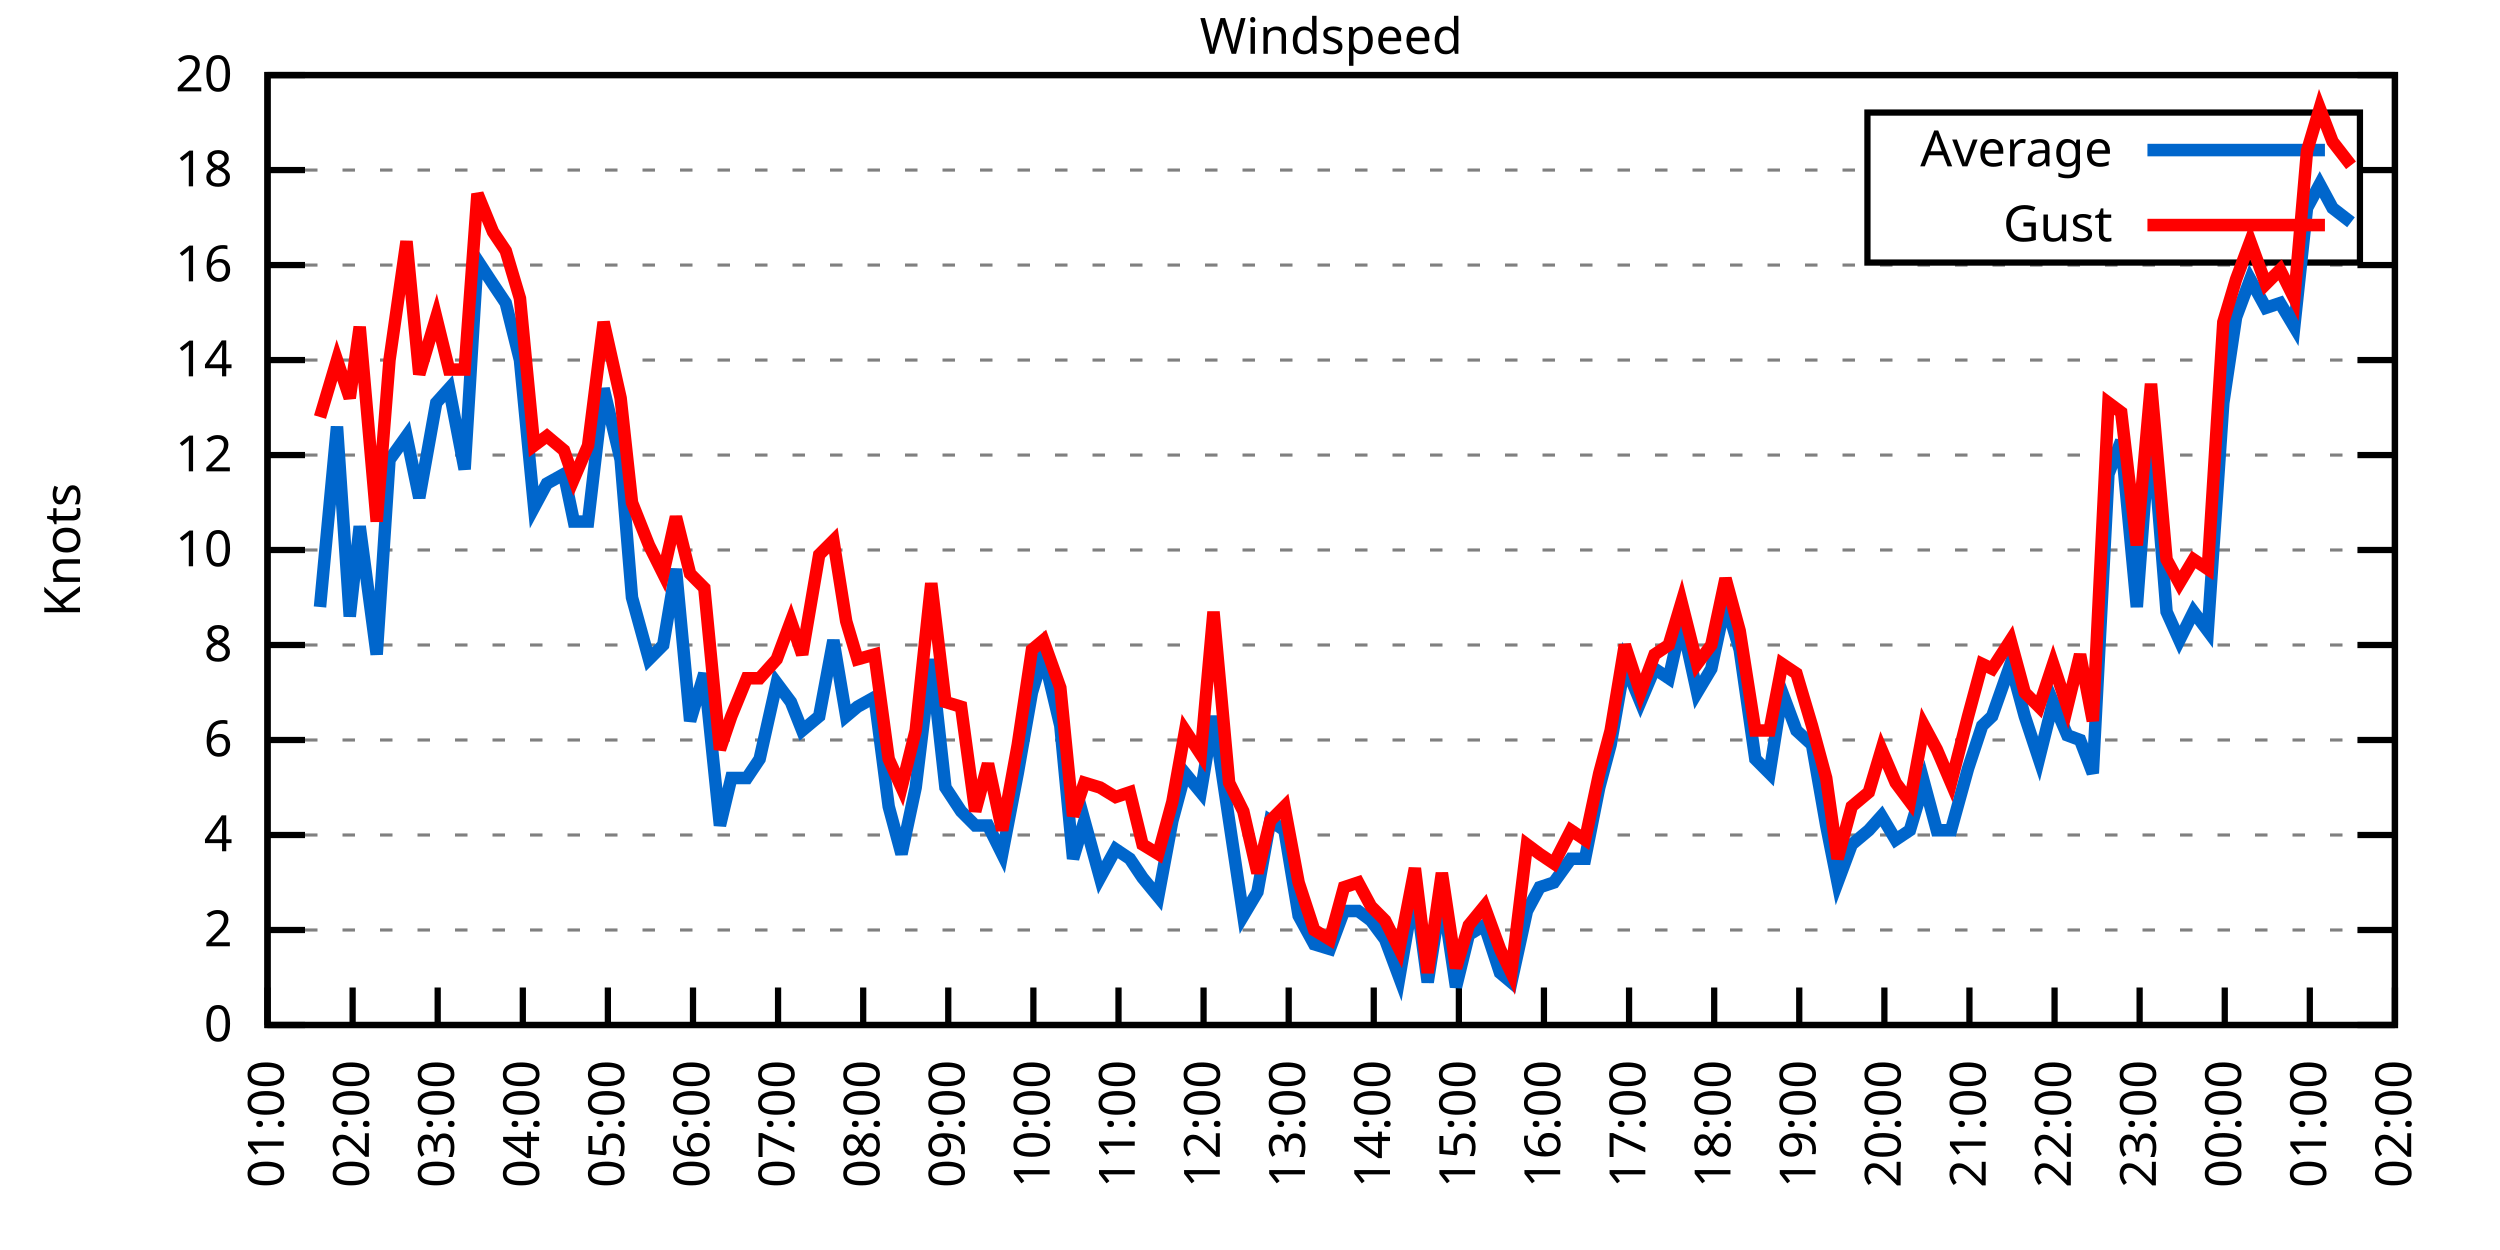
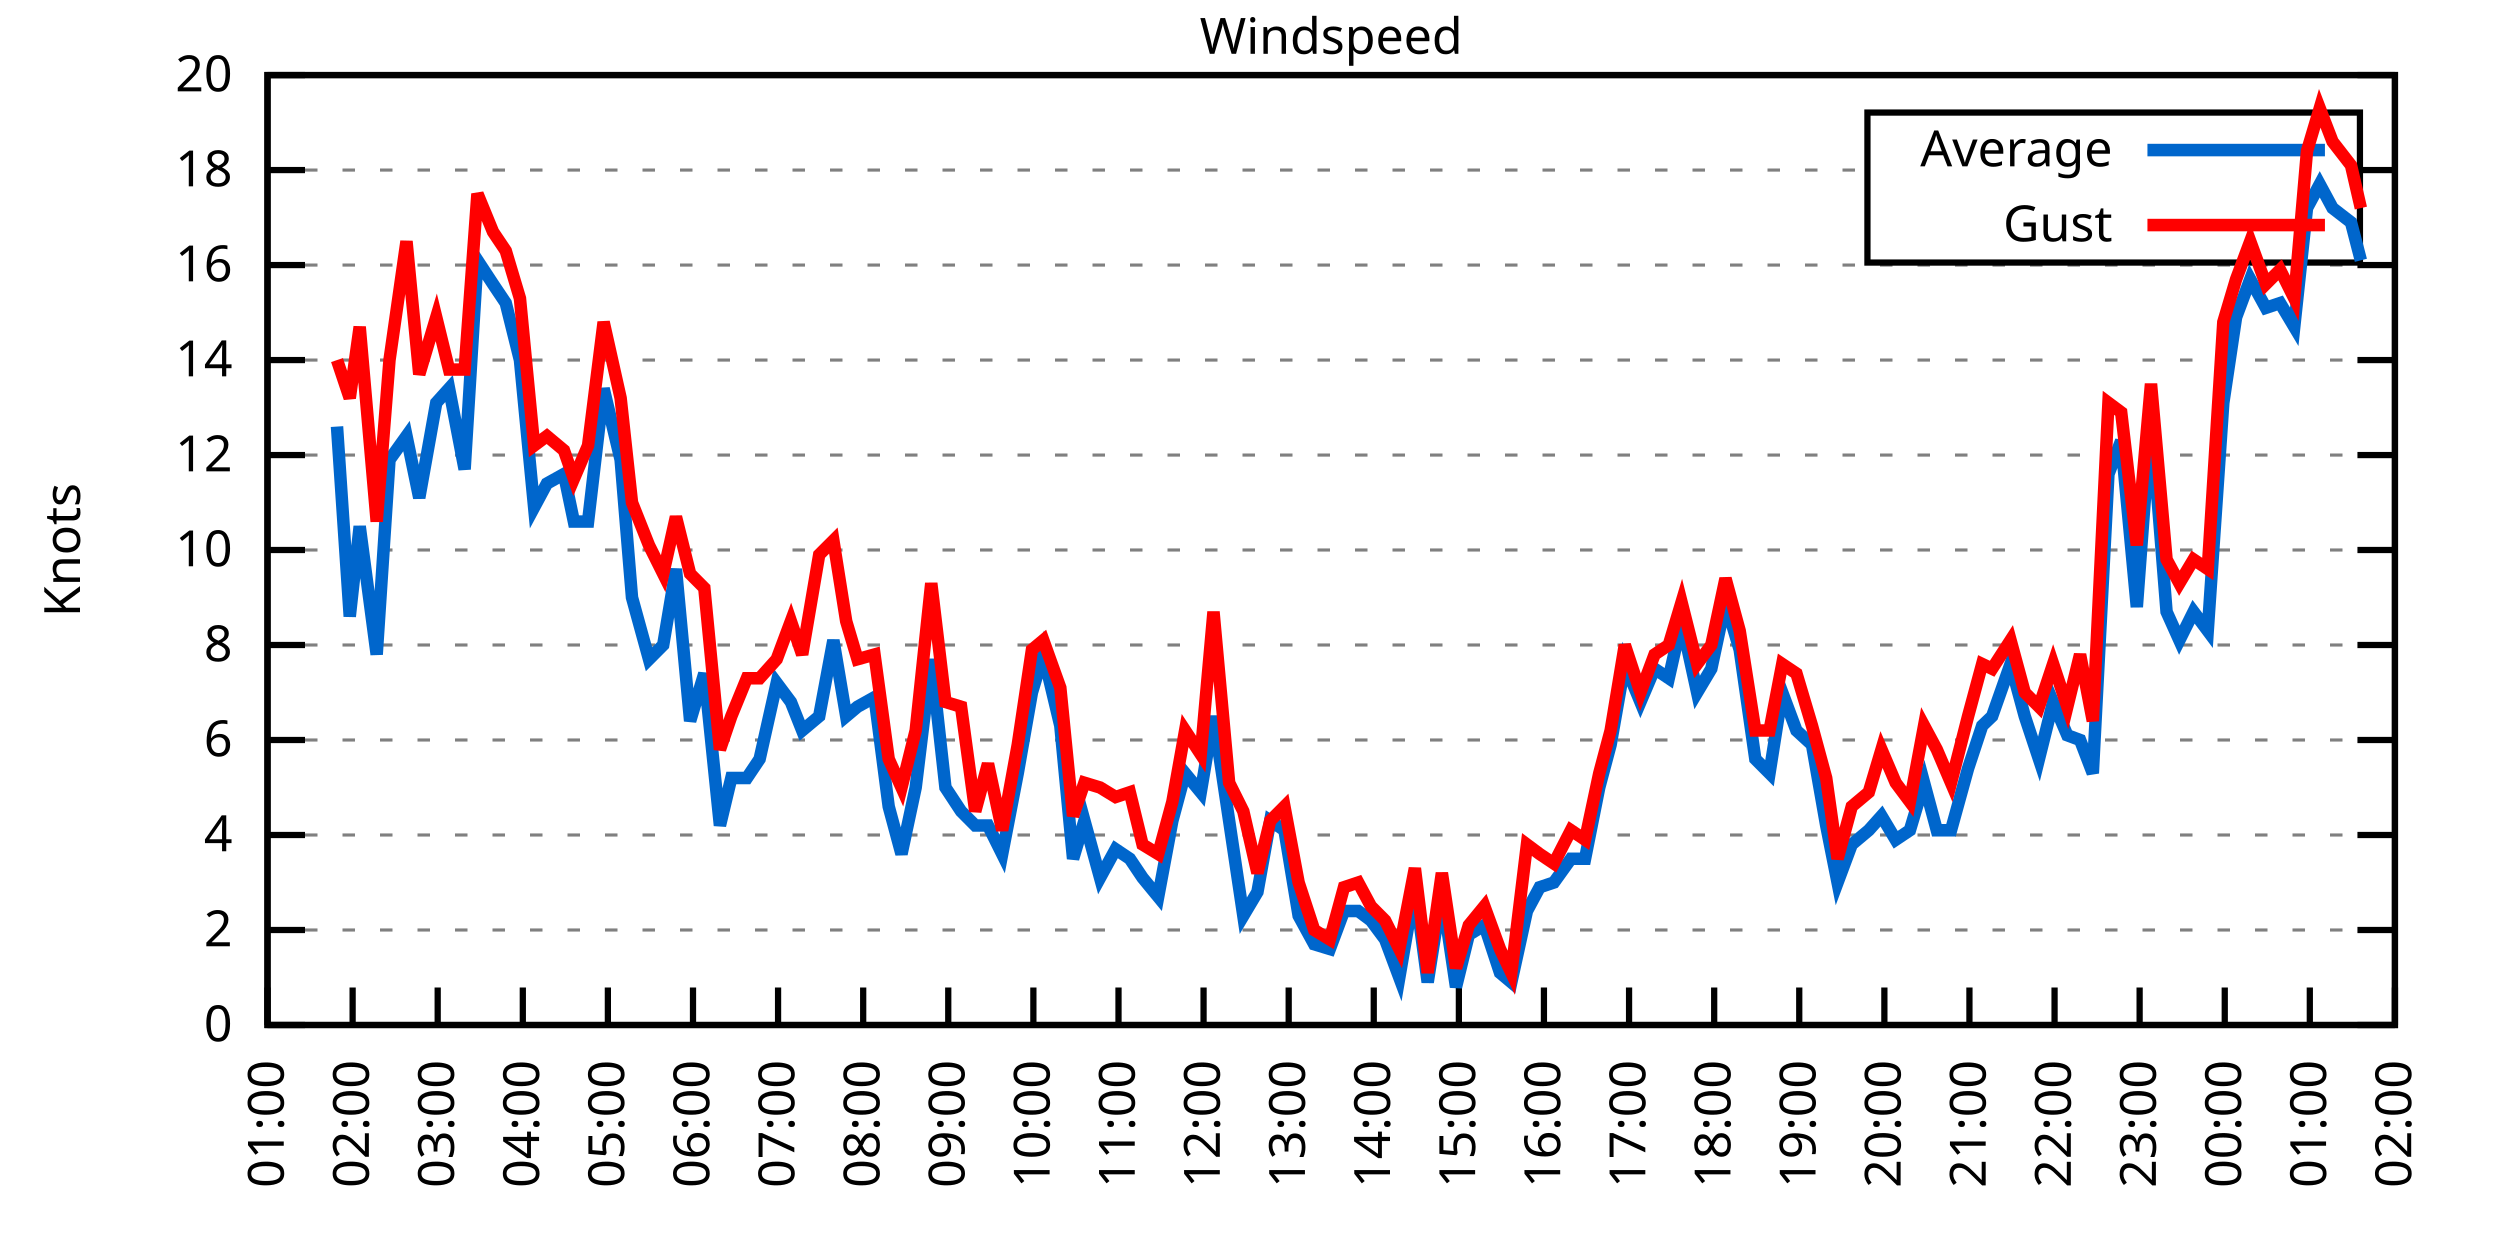
<svg xmlns="http://www.w3.org/2000/svg" xmlns:xlink="http://www.w3.org/1999/xlink" width="400" height="200" viewBox="0 0 400 200">
  <g id="gnuplot_canvas">
    <rect x="0" y="0" width="400" height="200" fill="none" />
    <defs>
      <circle id="gpDot" r="0.5" stroke-width="0.5" stroke="currentColor" />
      <path id="gpPt0" stroke-width="0.333" stroke="currentColor" d="M-1,0 h2 M0,-1 v2" />
      <path id="gpPt1" stroke-width="0.333" stroke="currentColor" d="M-1,-1 L1,1 M1,-1 L-1,1" />
      <path id="gpPt2" stroke-width="0.333" stroke="currentColor" d="M-1,0 L1,0 M0,-1 L0,1 M-1,-1 L1,1 M-1,1 L1,-1" />
      <rect id="gpPt3" stroke-width="0.333" stroke="currentColor" x="-1" y="-1" width="2" height="2" />
      <rect id="gpPt4" stroke-width="0.333" stroke="currentColor" fill="currentColor" x="-1" y="-1" width="2" height="2" />
      <circle id="gpPt5" stroke-width="0.333" stroke="currentColor" cx="0" cy="0" r="1" />
      <use xlink:href="#gpPt5" id="gpPt6" fill="currentColor" stroke="none" />
      <path id="gpPt7" stroke-width="0.333" stroke="currentColor" d="M0,-1.33 L-1.33,0.67 L1.33,0.67 z" />
      <use xlink:href="#gpPt7" id="gpPt8" fill="currentColor" stroke="none" />
      <use xlink:href="#gpPt7" id="gpPt9" stroke="currentColor" transform="rotate(180)" />
      <use xlink:href="#gpPt9" id="gpPt10" fill="currentColor" stroke="none" />
      <use xlink:href="#gpPt3" id="gpPt11" stroke="currentColor" transform="rotate(45)" />
      <use xlink:href="#gpPt11" id="gpPt12" fill="currentColor" stroke="none" />
      <path id="gpPt13" stroke-width="0.333" stroke="currentColor" d="M0,1.330 L1.265,0.411 L0.782,-1.067 L-0.782,-1.076 L-1.265,0.411 z" />
      <use xlink:href="#gpPt13" id="gpPt14" fill="currentColor" stroke="none" />
      <filter id="textbox" filterUnits="objectBoundingBox" x="0" y="0" height="1" width="1">
        <feFlood flood-color="white" flood-opacity="1" result="bgnd" />
        <feComposite in="SourceGraphic" in2="bgnd" operator="atop" />
      </filter>
      <filter id="greybox" filterUnits="objectBoundingBox" x="0" y="0" height="1" width="1">
        <feFlood flood-color="lightgrey" flood-opacity="1" result="grey" />
        <feComposite in="SourceGraphic" in2="grey" operator="atop" />
      </filter>
    </defs>
    <g fill="none" color="white" stroke="currentColor" stroke-width="1.00" stroke-linecap="butt" stroke-linejoin="miter">
</g>
    <g fill="none" color="black" stroke="currentColor" stroke-width="1.00" stroke-linecap="butt" stroke-linejoin="miter">
      <g stroke="none" shape-rendering="crispEdges">
        <polygon fill="rgb(255, 255, 255)" points="42.80,164.00 383.18,164.00 383.18,12.02 42.80,12.02 " />
      </g>
    </g>
    <g fill="none" color="black" stroke="currentColor" stroke-width="1.00" stroke-linecap="butt" stroke-linejoin="miter">
</g>
    <g fill="none" color="black" stroke="black" stroke-width="0.50" stroke-linecap="butt" stroke-linejoin="miter">
</g>
    <g fill="none" color="gray" stroke="currentColor" stroke-width="0.50" stroke-linecap="butt" stroke-linejoin="miter">
      <path stroke="gray" stroke-dasharray="2,4" class="gridline" d="M42.80,164.00 L383.19,164.00  " />
    </g>
    <g fill="none" color="gray" stroke="gray" stroke-width="1.00" stroke-linecap="butt" stroke-linejoin="miter">
</g>
    <g fill="none" color="black" stroke="currentColor" stroke-width="1.00" stroke-linecap="butt" stroke-linejoin="miter">
      <path stroke="black" d="M42.80,164.00 L48.80,164.00 M383.19,164.00 L377.19,164.00  " />
      <g transform="translate(37.20,166.60)" stroke="none" fill="black" font-family="Sans" font-size="8.00" text-anchor="end">
        <text>
          <tspan font-family="Sans"> 0</tspan>
        </text>
      </g>
    </g>
    <g fill="none" color="black" stroke="currentColor" stroke-width="1.00" stroke-linecap="butt" stroke-linejoin="miter">
</g>
    <g fill="none" color="black" stroke="black" stroke-width="0.50" stroke-linecap="butt" stroke-linejoin="miter">
</g>
    <g fill="none" color="gray" stroke="currentColor" stroke-width="0.50" stroke-linecap="butt" stroke-linejoin="miter">
      <path stroke="gray" stroke-dasharray="2,4" class="gridline" d="M42.80,148.80 L383.19,148.80  " />
    </g>
    <g fill="none" color="gray" stroke="gray" stroke-width="1.00" stroke-linecap="butt" stroke-linejoin="miter">
</g>
    <g fill="none" color="black" stroke="currentColor" stroke-width="1.00" stroke-linecap="butt" stroke-linejoin="miter">
      <path stroke="black" d="M42.80,148.80 L48.80,148.80 M383.19,148.80 L377.19,148.80  " />
      <g transform="translate(37.20,151.40)" stroke="none" fill="black" font-family="Sans" font-size="8.00" text-anchor="end">
        <text>
          <tspan font-family="Sans"> 2</tspan>
        </text>
      </g>
    </g>
    <g fill="none" color="black" stroke="currentColor" stroke-width="1.00" stroke-linecap="butt" stroke-linejoin="miter">
</g>
    <g fill="none" color="black" stroke="black" stroke-width="0.50" stroke-linecap="butt" stroke-linejoin="miter">
</g>
    <g fill="none" color="gray" stroke="currentColor" stroke-width="0.50" stroke-linecap="butt" stroke-linejoin="miter">
      <path stroke="gray" stroke-dasharray="2,4" class="gridline" d="M42.80,133.60 L383.19,133.60  " />
    </g>
    <g fill="none" color="gray" stroke="gray" stroke-width="1.00" stroke-linecap="butt" stroke-linejoin="miter">
</g>
    <g fill="none" color="black" stroke="currentColor" stroke-width="1.00" stroke-linecap="butt" stroke-linejoin="miter">
      <path stroke="black" d="M42.80,133.60 L48.80,133.60 M383.19,133.60 L377.19,133.60  " />
      <g transform="translate(37.20,136.20)" stroke="none" fill="black" font-family="Sans" font-size="8.00" text-anchor="end">
        <text>
          <tspan font-family="Sans"> 4</tspan>
        </text>
      </g>
    </g>
    <g fill="none" color="black" stroke="currentColor" stroke-width="1.00" stroke-linecap="butt" stroke-linejoin="miter">
</g>
    <g fill="none" color="black" stroke="black" stroke-width="0.50" stroke-linecap="butt" stroke-linejoin="miter">
</g>
    <g fill="none" color="gray" stroke="currentColor" stroke-width="0.50" stroke-linecap="butt" stroke-linejoin="miter">
      <path stroke="gray" stroke-dasharray="2,4" class="gridline" d="M42.80,118.40 L383.19,118.40  " />
    </g>
    <g fill="none" color="gray" stroke="gray" stroke-width="1.00" stroke-linecap="butt" stroke-linejoin="miter">
</g>
    <g fill="none" color="black" stroke="currentColor" stroke-width="1.00" stroke-linecap="butt" stroke-linejoin="miter">
      <path stroke="black" d="M42.80,118.40 L48.80,118.40 M383.19,118.40 L377.19,118.40  " />
      <g transform="translate(37.20,121.00)" stroke="none" fill="black" font-family="Sans" font-size="8.00" text-anchor="end">
        <text>
          <tspan font-family="Sans"> 6</tspan>
        </text>
      </g>
    </g>
    <g fill="none" color="black" stroke="currentColor" stroke-width="1.00" stroke-linecap="butt" stroke-linejoin="miter">
</g>
    <g fill="none" color="black" stroke="black" stroke-width="0.50" stroke-linecap="butt" stroke-linejoin="miter">
</g>
    <g fill="none" color="gray" stroke="currentColor" stroke-width="0.50" stroke-linecap="butt" stroke-linejoin="miter">
      <path stroke="gray" stroke-dasharray="2,4" class="gridline" d="M42.80,103.20 L383.19,103.20  " />
    </g>
    <g fill="none" color="gray" stroke="gray" stroke-width="1.00" stroke-linecap="butt" stroke-linejoin="miter">
</g>
    <g fill="none" color="black" stroke="currentColor" stroke-width="1.00" stroke-linecap="butt" stroke-linejoin="miter">
      <path stroke="black" d="M42.80,103.20 L48.80,103.20 M383.19,103.20 L377.19,103.20  " />
      <g transform="translate(37.20,105.80)" stroke="none" fill="black" font-family="Sans" font-size="8.00" text-anchor="end">
        <text>
          <tspan font-family="Sans"> 8</tspan>
        </text>
      </g>
    </g>
    <g fill="none" color="black" stroke="currentColor" stroke-width="1.00" stroke-linecap="butt" stroke-linejoin="miter">
</g>
    <g fill="none" color="black" stroke="black" stroke-width="0.50" stroke-linecap="butt" stroke-linejoin="miter">
</g>
    <g fill="none" color="gray" stroke="currentColor" stroke-width="0.50" stroke-linecap="butt" stroke-linejoin="miter">
      <path stroke="gray" stroke-dasharray="2,4" class="gridline" d="M42.80,88.00 L383.19,88.00  " />
    </g>
    <g fill="none" color="gray" stroke="gray" stroke-width="1.00" stroke-linecap="butt" stroke-linejoin="miter">
</g>
    <g fill="none" color="black" stroke="currentColor" stroke-width="1.00" stroke-linecap="butt" stroke-linejoin="miter">
      <path stroke="black" d="M42.80,88.00 L48.80,88.00 M383.19,88.00 L377.19,88.00  " />
      <g transform="translate(37.20,90.60)" stroke="none" fill="black" font-family="Sans" font-size="8.00" text-anchor="end">
        <text>
          <tspan font-family="Sans"> 10</tspan>
        </text>
      </g>
    </g>
    <g fill="none" color="black" stroke="currentColor" stroke-width="1.00" stroke-linecap="butt" stroke-linejoin="miter">
</g>
    <g fill="none" color="black" stroke="black" stroke-width="0.50" stroke-linecap="butt" stroke-linejoin="miter">
</g>
    <g fill="none" color="gray" stroke="currentColor" stroke-width="0.50" stroke-linecap="butt" stroke-linejoin="miter">
      <path stroke="gray" stroke-dasharray="2,4" class="gridline" d="M42.80,72.81 L383.19,72.81  " />
    </g>
    <g fill="none" color="gray" stroke="gray" stroke-width="1.00" stroke-linecap="butt" stroke-linejoin="miter">
</g>
    <g fill="none" color="black" stroke="currentColor" stroke-width="1.00" stroke-linecap="butt" stroke-linejoin="miter">
      <path stroke="black" d="M42.80,72.81 L48.80,72.81 M383.19,72.81 L377.19,72.81  " />
      <g transform="translate(37.20,75.41)" stroke="none" fill="black" font-family="Sans" font-size="8.00" text-anchor="end">
        <text>
          <tspan font-family="Sans"> 12</tspan>
        </text>
      </g>
    </g>
    <g fill="none" color="black" stroke="currentColor" stroke-width="1.00" stroke-linecap="butt" stroke-linejoin="miter">
</g>
    <g fill="none" color="black" stroke="black" stroke-width="0.50" stroke-linecap="butt" stroke-linejoin="miter">
</g>
    <g fill="none" color="gray" stroke="currentColor" stroke-width="0.50" stroke-linecap="butt" stroke-linejoin="miter">
      <path stroke="gray" stroke-dasharray="2,4" class="gridline" d="M42.80,57.61 L383.19,57.61  " />
    </g>
    <g fill="none" color="gray" stroke="gray" stroke-width="1.00" stroke-linecap="butt" stroke-linejoin="miter">
</g>
    <g fill="none" color="black" stroke="currentColor" stroke-width="1.00" stroke-linecap="butt" stroke-linejoin="miter">
      <path stroke="black" d="M42.80,57.61 L48.80,57.61 M383.19,57.61 L377.19,57.61  " />
      <g transform="translate(37.20,60.21)" stroke="none" fill="black" font-family="Sans" font-size="8.00" text-anchor="end">
        <text>
          <tspan font-family="Sans"> 14</tspan>
        </text>
      </g>
    </g>
    <g fill="none" color="black" stroke="currentColor" stroke-width="1.00" stroke-linecap="butt" stroke-linejoin="miter">
</g>
    <g fill="none" color="black" stroke="black" stroke-width="0.50" stroke-linecap="butt" stroke-linejoin="miter">
</g>
    <g fill="none" color="gray" stroke="currentColor" stroke-width="0.50" stroke-linecap="butt" stroke-linejoin="miter">
      <path stroke="gray" stroke-dasharray="2,4" class="gridline" d="M42.80,42.41 L383.19,42.41  " />
    </g>
    <g fill="none" color="gray" stroke="gray" stroke-width="1.00" stroke-linecap="butt" stroke-linejoin="miter">
</g>
    <g fill="none" color="black" stroke="currentColor" stroke-width="1.00" stroke-linecap="butt" stroke-linejoin="miter">
      <path stroke="black" d="M42.80,42.41 L48.80,42.41 M383.19,42.41 L377.19,42.41  " />
      <g transform="translate(37.20,45.01)" stroke="none" fill="black" font-family="Sans" font-size="8.00" text-anchor="end">
        <text>
          <tspan font-family="Sans"> 16</tspan>
        </text>
      </g>
    </g>
    <g fill="none" color="black" stroke="currentColor" stroke-width="1.00" stroke-linecap="butt" stroke-linejoin="miter">
</g>
    <g fill="none" color="black" stroke="black" stroke-width="0.50" stroke-linecap="butt" stroke-linejoin="miter">
</g>
    <g fill="none" color="gray" stroke="currentColor" stroke-width="0.50" stroke-linecap="butt" stroke-linejoin="miter">
      <path stroke="gray" stroke-dasharray="2,4" class="gridline" d="M42.80,27.21 L298.79,27.21 M377.59,27.21 L383.19,27.21  " />
    </g>
    <g fill="none" color="gray" stroke="gray" stroke-width="1.00" stroke-linecap="butt" stroke-linejoin="miter">
</g>
    <g fill="none" color="black" stroke="currentColor" stroke-width="1.00" stroke-linecap="butt" stroke-linejoin="miter">
      <path stroke="black" d="M42.80,27.21 L48.80,27.21 M383.19,27.21 L377.19,27.21  " />
      <g transform="translate(37.20,29.81)" stroke="none" fill="black" font-family="Sans" font-size="8.00" text-anchor="end">
        <text>
          <tspan font-family="Sans"> 18</tspan>
        </text>
      </g>
    </g>
    <g fill="none" color="black" stroke="currentColor" stroke-width="1.00" stroke-linecap="butt" stroke-linejoin="miter">
</g>
    <g fill="none" color="black" stroke="black" stroke-width="0.50" stroke-linecap="butt" stroke-linejoin="miter">
</g>
    <g fill="none" color="gray" stroke="currentColor" stroke-width="0.50" stroke-linecap="butt" stroke-linejoin="miter">
      <path stroke="gray" stroke-dasharray="2,4" class="gridline" d="M42.80,12.01 L383.19,12.01  " />
    </g>
    <g fill="none" color="gray" stroke="gray" stroke-width="1.00" stroke-linecap="butt" stroke-linejoin="miter">
</g>
    <g fill="none" color="black" stroke="currentColor" stroke-width="1.00" stroke-linecap="butt" stroke-linejoin="miter">
      <path stroke="black" d="M42.80,12.01 L48.80,12.01 M383.19,12.01 L377.19,12.01  " />
      <g transform="translate(37.20,14.61)" stroke="none" fill="black" font-family="Sans" font-size="8.00" text-anchor="end">
        <text>
          <tspan font-family="Sans"> 20</tspan>
        </text>
      </g>
    </g>
    <g fill="none" color="black" stroke="currentColor" stroke-width="1.00" stroke-linecap="butt" stroke-linejoin="miter">
      <path stroke="black" d="M42.80,164.00 L42.80,158.00  " />
      <g transform="translate(45.40,169.60) rotate(270.00)" stroke="none" fill="black" font-family="Sans" font-size="8.00" text-anchor="end">
        <text>
          <tspan font-family="Sans">01:00</tspan>
        </text>
      </g>
    </g>
    <g fill="none" color="black" stroke="currentColor" stroke-width="1.00" stroke-linecap="butt" stroke-linejoin="miter">
      <path stroke="black" d="M56.42,164.00 L56.42,158.00  " />
      <g transform="translate(59.02,169.60) rotate(270.00)" stroke="none" fill="black" font-family="Sans" font-size="8.00" text-anchor="end">
        <text>
          <tspan font-family="Sans">02:00</tspan>
        </text>
      </g>
    </g>
    <g fill="none" color="black" stroke="currentColor" stroke-width="1.00" stroke-linecap="butt" stroke-linejoin="miter">
      <path stroke="black" d="M70.03,164.00 L70.03,158.00  " />
      <g transform="translate(72.63,169.60) rotate(270.00)" stroke="none" fill="black" font-family="Sans" font-size="8.00" text-anchor="end">
        <text>
          <tspan font-family="Sans">03:00</tspan>
        </text>
      </g>
    </g>
    <g fill="none" color="black" stroke="currentColor" stroke-width="1.00" stroke-linecap="butt" stroke-linejoin="miter">
      <path stroke="black" d="M83.65,164.00 L83.65,158.00  " />
      <g transform="translate(86.25,169.60) rotate(270.00)" stroke="none" fill="black" font-family="Sans" font-size="8.00" text-anchor="end">
        <text>
          <tspan font-family="Sans">04:00</tspan>
        </text>
      </g>
    </g>
    <g fill="none" color="black" stroke="currentColor" stroke-width="1.00" stroke-linecap="butt" stroke-linejoin="miter">
      <path stroke="black" d="M97.26,164.00 L97.26,158.00  " />
      <g transform="translate(99.86,169.60) rotate(270.00)" stroke="none" fill="black" font-family="Sans" font-size="8.00" text-anchor="end">
        <text>
          <tspan font-family="Sans">05:00</tspan>
        </text>
      </g>
    </g>
    <g fill="none" color="black" stroke="currentColor" stroke-width="1.00" stroke-linecap="butt" stroke-linejoin="miter">
      <path stroke="black" d="M110.88,164.00 L110.88,158.00  " />
      <g transform="translate(113.48,169.60) rotate(270.00)" stroke="none" fill="black" font-family="Sans" font-size="8.00" text-anchor="end">
        <text>
          <tspan font-family="Sans">06:00</tspan>
        </text>
      </g>
    </g>
    <g fill="none" color="black" stroke="currentColor" stroke-width="1.00" stroke-linecap="butt" stroke-linejoin="miter">
      <path stroke="black" d="M124.49,164.00 L124.49,158.00  " />
      <g transform="translate(127.09,169.60) rotate(270.00)" stroke="none" fill="black" font-family="Sans" font-size="8.00" text-anchor="end">
        <text>
          <tspan font-family="Sans">07:00</tspan>
        </text>
      </g>
    </g>
    <g fill="none" color="black" stroke="currentColor" stroke-width="1.00" stroke-linecap="butt" stroke-linejoin="miter">
      <path stroke="black" d="M138.11,164.00 L138.11,158.00  " />
      <g transform="translate(140.71,169.60) rotate(270.00)" stroke="none" fill="black" font-family="Sans" font-size="8.00" text-anchor="end">
        <text>
          <tspan font-family="Sans">08:00</tspan>
        </text>
      </g>
    </g>
    <g fill="none" color="black" stroke="currentColor" stroke-width="1.00" stroke-linecap="butt" stroke-linejoin="miter">
      <path stroke="black" d="M151.72,164.00 L151.72,158.00  " />
      <g transform="translate(154.32,169.60) rotate(270.00)" stroke="none" fill="black" font-family="Sans" font-size="8.00" text-anchor="end">
        <text>
          <tspan font-family="Sans">09:00</tspan>
        </text>
      </g>
    </g>
    <g fill="none" color="black" stroke="currentColor" stroke-width="1.00" stroke-linecap="butt" stroke-linejoin="miter">
      <path stroke="black" d="M165.34,164.00 L165.34,158.00  " />
      <g transform="translate(167.94,169.60) rotate(270.00)" stroke="none" fill="black" font-family="Sans" font-size="8.00" text-anchor="end">
        <text>
          <tspan font-family="Sans">10:00</tspan>
        </text>
      </g>
    </g>
    <g fill="none" color="black" stroke="currentColor" stroke-width="1.00" stroke-linecap="butt" stroke-linejoin="miter">
      <path stroke="black" d="M178.96,164.00 L178.96,158.00  " />
      <g transform="translate(181.56,169.60) rotate(270.00)" stroke="none" fill="black" font-family="Sans" font-size="8.00" text-anchor="end">
        <text>
          <tspan font-family="Sans">11:00</tspan>
        </text>
      </g>
    </g>
    <g fill="none" color="black" stroke="currentColor" stroke-width="1.00" stroke-linecap="butt" stroke-linejoin="miter">
      <path stroke="black" d="M192.57,164.00 L192.57,158.00  " />
      <g transform="translate(195.17,169.60) rotate(270.00)" stroke="none" fill="black" font-family="Sans" font-size="8.00" text-anchor="end">
        <text>
          <tspan font-family="Sans">12:00</tspan>
        </text>
      </g>
    </g>
    <g fill="none" color="black" stroke="currentColor" stroke-width="1.00" stroke-linecap="butt" stroke-linejoin="miter">
      <path stroke="black" d="M206.19,164.00 L206.19,158.00  " />
      <g transform="translate(208.79,169.60) rotate(270.00)" stroke="none" fill="black" font-family="Sans" font-size="8.00" text-anchor="end">
        <text>
          <tspan font-family="Sans">13:00</tspan>
        </text>
      </g>
    </g>
    <g fill="none" color="black" stroke="currentColor" stroke-width="1.00" stroke-linecap="butt" stroke-linejoin="miter">
      <path stroke="black" d="M219.80,164.00 L219.80,158.00  " />
      <g transform="translate(222.40,169.60) rotate(270.00)" stroke="none" fill="black" font-family="Sans" font-size="8.00" text-anchor="end">
        <text>
          <tspan font-family="Sans">14:00</tspan>
        </text>
      </g>
    </g>
    <g fill="none" color="black" stroke="currentColor" stroke-width="1.00" stroke-linecap="butt" stroke-linejoin="miter">
      <path stroke="black" d="M233.42,164.00 L233.42,158.00  " />
      <g transform="translate(236.02,169.60) rotate(270.00)" stroke="none" fill="black" font-family="Sans" font-size="8.00" text-anchor="end">
        <text>
          <tspan font-family="Sans">15:00</tspan>
        </text>
      </g>
    </g>
    <g fill="none" color="black" stroke="currentColor" stroke-width="1.00" stroke-linecap="butt" stroke-linejoin="miter">
      <path stroke="black" d="M247.03,164.00 L247.03,158.00  " />
      <g transform="translate(249.63,169.60) rotate(270.00)" stroke="none" fill="black" font-family="Sans" font-size="8.00" text-anchor="end">
        <text>
          <tspan font-family="Sans">16:00</tspan>
        </text>
      </g>
    </g>
    <g fill="none" color="black" stroke="currentColor" stroke-width="1.00" stroke-linecap="butt" stroke-linejoin="miter">
      <path stroke="black" d="M260.65,164.00 L260.65,158.00  " />
      <g transform="translate(263.25,169.60) rotate(270.00)" stroke="none" fill="black" font-family="Sans" font-size="8.00" text-anchor="end">
        <text>
          <tspan font-family="Sans">17:00</tspan>
        </text>
      </g>
    </g>
    <g fill="none" color="black" stroke="currentColor" stroke-width="1.00" stroke-linecap="butt" stroke-linejoin="miter">
      <path stroke="black" d="M274.27,164.00 L274.27,158.00  " />
      <g transform="translate(276.87,169.60) rotate(270.00)" stroke="none" fill="black" font-family="Sans" font-size="8.00" text-anchor="end">
        <text>
          <tspan font-family="Sans">18:00</tspan>
        </text>
      </g>
    </g>
    <g fill="none" color="black" stroke="currentColor" stroke-width="1.00" stroke-linecap="butt" stroke-linejoin="miter">
      <path stroke="black" d="M287.88,164.00 L287.88,158.00  " />
      <g transform="translate(290.48,169.60) rotate(270.00)" stroke="none" fill="black" font-family="Sans" font-size="8.00" text-anchor="end">
        <text>
          <tspan font-family="Sans">19:00</tspan>
        </text>
      </g>
    </g>
    <g fill="none" color="black" stroke="currentColor" stroke-width="1.00" stroke-linecap="butt" stroke-linejoin="miter">
      <path stroke="black" d="M301.50,164.00 L301.50,158.00  " />
      <g transform="translate(304.10,169.60) rotate(270.00)" stroke="none" fill="black" font-family="Sans" font-size="8.00" text-anchor="end">
        <text>
          <tspan font-family="Sans">20:00</tspan>
        </text>
      </g>
    </g>
    <g fill="none" color="black" stroke="currentColor" stroke-width="1.00" stroke-linecap="butt" stroke-linejoin="miter">
      <path stroke="black" d="M315.11,164.00 L315.11,158.00  " />
      <g transform="translate(317.71,169.60) rotate(270.00)" stroke="none" fill="black" font-family="Sans" font-size="8.00" text-anchor="end">
        <text>
          <tspan font-family="Sans">21:00</tspan>
        </text>
      </g>
    </g>
    <g fill="none" color="black" stroke="currentColor" stroke-width="1.00" stroke-linecap="butt" stroke-linejoin="miter">
      <path stroke="black" d="M328.73,164.00 L328.73,158.00  " />
      <g transform="translate(331.33,169.60) rotate(270.00)" stroke="none" fill="black" font-family="Sans" font-size="8.00" text-anchor="end">
        <text>
          <tspan font-family="Sans">22:00</tspan>
        </text>
      </g>
    </g>
    <g fill="none" color="black" stroke="currentColor" stroke-width="1.00" stroke-linecap="butt" stroke-linejoin="miter">
      <path stroke="black" d="M342.34,164.00 L342.34,158.00  " />
      <g transform="translate(344.94,169.60) rotate(270.00)" stroke="none" fill="black" font-family="Sans" font-size="8.00" text-anchor="end">
        <text>
          <tspan font-family="Sans">23:00</tspan>
        </text>
      </g>
    </g>
    <g fill="none" color="black" stroke="currentColor" stroke-width="1.00" stroke-linecap="butt" stroke-linejoin="miter">
      <path stroke="black" d="M355.96,164.00 L355.96,158.00  " />
      <g transform="translate(358.56,169.60) rotate(270.00)" stroke="none" fill="black" font-family="Sans" font-size="8.00" text-anchor="end">
        <text>
          <tspan font-family="Sans">00:00</tspan>
        </text>
      </g>
    </g>
    <g fill="none" color="black" stroke="currentColor" stroke-width="1.00" stroke-linecap="butt" stroke-linejoin="miter">
      <path stroke="black" d="M369.57,164.00 L369.57,158.00  " />
      <g transform="translate(372.17,169.60) rotate(270.00)" stroke="none" fill="black" font-family="Sans" font-size="8.00" text-anchor="end">
        <text>
          <tspan font-family="Sans">01:00</tspan>
        </text>
      </g>
    </g>
    <g fill="none" color="black" stroke="currentColor" stroke-width="1.00" stroke-linecap="butt" stroke-linejoin="miter">
      <path stroke="black" d="M383.19,164.00 L383.19,158.00  " />
      <g transform="translate(385.79,169.60) rotate(270.00)" stroke="none" fill="black" font-family="Sans" font-size="8.00" text-anchor="end">
        <text>
          <tspan font-family="Sans">02:00</tspan>
        </text>
      </g>
    </g>
    <g fill="none" color="black" stroke="currentColor" stroke-width="1.00" stroke-linecap="butt" stroke-linejoin="miter">
</g>
    <g fill="none" color="black" stroke="currentColor" stroke-width="1.00" stroke-linecap="butt" stroke-linejoin="miter">
      <path stroke="black" d="M42.80,12.01 L42.80,164.00 L383.19,164.00 L383.19,12.01 L42.80,12.01 Z  " />
    </g>
    <g fill="none" color="black" stroke="currentColor" stroke-width="1.00" stroke-linecap="butt" stroke-linejoin="miter">
</g>
    <g fill="none" color="black" stroke="currentColor" stroke-width="1.00" stroke-linecap="butt" stroke-linejoin="miter">
      <path stroke="black" d="M298.79,42.01 L298.79,18.01 L377.59,18.01 L377.59,42.01 L298.79,42.01 Z  " />
    </g>
    <g id="Windspeed_plot_1">
      <g fill="none" color="white" stroke="black" stroke-width="2.00" stroke-linecap="butt" stroke-linejoin="miter">
</g>
      <g fill="none" color="black" stroke="currentColor" stroke-width="2.00" stroke-linecap="butt" stroke-linejoin="miter">
        <g transform="translate(337.99,26.61)" stroke="none" fill="black" font-family="Sans" font-size="8.00" text-anchor="end">
          <text>
            <tspan font-family="Sans">Average</tspan>
          </text>
        </g>
      </g>
      <g fill="none" color="black" stroke="currentColor" stroke-width="2.00" stroke-linecap="butt" stroke-linejoin="miter">
-         <path stroke="rgb(  0, 102, 204)" d="M343.59,24.01 L371.99,24.01 M51.20,97.12 L53.92,68.25 L55.96,98.64 L57.55,84.21 L60.27,104.72 L62.32,73.57   L65.04,69.77 L67.08,79.65 L69.80,64.45 L71.85,62.17 L74.34,75.09 L76.39,41.65 L78.88,45.45 L80.92,48.49   L83.19,57.61 L85.46,81.17 L87.50,77.37 L90.23,75.85 L91.82,83.45 L94.09,83.45 L96.58,62.17 L99.30,73.57   L101.12,95.60 L103.84,105.48 L106.11,103.20 L108.15,91.04 L110.42,115.36 L112.69,107.76 L115.19,132.08 L117.01,124.48   L119.50,124.48 L121.54,121.44 L124.27,109.28 L126.54,112.32 L128.35,116.88 L131.07,114.60 L133.34,102.44 L135.39,114.60   L137.20,113.08 L139.92,111.56 L142.19,129.04 L144.24,136.64 L146.51,126.00 L149.00,105.48 L151.27,126.00 L153.77,129.80   L156.04,132.08 L158.08,132.08 L160.35,136.64 L162.84,123.72 L165.11,110.80 L166.93,104.72 L169.65,116.12 L171.69,137.40   L173.51,131.32 L176.01,140.44 L178.50,135.88 L180.77,137.40 L182.81,140.44 L185.31,143.48 L187.58,131.32 L189.62,123.72   L192.12,126.76 L194.16,114.60 L196.66,131.32 L198.93,146.52 L201.19,142.72 L203.24,131.32 L205.51,132.84 L207.78,146.52   L210.27,151.08 L212.77,151.84 L215.04,145.76 L217.31,145.76 L219.35,147.28 L221.62,150.32 L223.89,156.40 L226.38,141.96   L228.43,157.16 L230.70,142.72 L232.96,157.92 L235.01,149.56 L237.50,148.04 L240.00,155.64 L241.81,157.16 L244.31,145.76   L246.35,141.96 L248.62,141.20 L251.35,137.40 L253.61,137.40 L255.88,126.00 L257.70,119.16 L259.97,106.24 L262.47,112.32   L264.73,107.00 L267.00,108.52 L269.05,99.40 L271.54,110.80 L273.81,107.00 L276.08,96.36 L278.35,103.96 L280.85,121.44   L283.12,123.72 L285.16,110.80 L287.43,116.88 L289.92,119.16 L292.19,132.08 L294.01,141.20 L296.28,135.12 L299.00,132.84   L301.04,130.56 L303.31,134.36 L305.58,132.84 L307.85,125.24 L309.89,132.84 L312.16,132.84 L314.89,122.96 L317.15,116.12   L318.74,114.60 L321.69,106.24 L323.96,114.60 L326.23,121.44 L328.50,112.32 L330.77,117.64 L332.81,118.40 L334.85,123.72   L337.35,75.85 L339.39,70.53 L341.89,97.12 L344.16,66.73 L346.65,97.88 L348.70,102.44 L350.97,97.88 L353.24,100.92   L355.73,64.45 L357.77,50.77 L360.04,44.69 L362.54,49.25 L364.81,48.49 L367.08,52.29 L369.12,33.29 L371.16,29.49   L373.21,33.29 L376.16,35.57  " />
+         <path stroke="rgb(  0, 102, 204)" d="M343.59,24.01 L371.99,24.01 M53.92,68.25 L55.96,98.64 L57.55,84.21 L60.27,104.72 L62.32,73.57 L65.04,69.77   L67.08,79.65 L69.80,64.45 L71.85,62.17 L74.34,75.09 L76.39,41.65 L78.88,45.45 L80.92,48.49 L83.19,57.61   L85.46,81.17 L87.50,77.37 L90.23,75.85 L91.82,83.45 L94.09,83.45 L96.58,62.17 L99.30,73.57 L101.12,95.60   L103.84,105.48 L106.11,103.20 L108.15,91.04 L110.42,115.36 L112.69,107.76 L115.19,132.08 L117.01,124.48 L119.50,124.48   L121.54,121.44 L124.27,109.28 L126.54,112.32 L128.35,116.88 L131.07,114.60 L133.34,102.44 L135.39,114.60 L137.20,113.08   L139.92,111.56 L142.19,129.04 L144.24,136.64 L146.51,126.00 L149.00,105.48 L151.27,126.00 L153.77,129.80 L156.04,132.08   L158.08,132.08 L160.35,136.64 L162.84,123.72 L165.11,110.80 L166.93,104.72 L169.65,116.12 L171.69,137.40 L173.51,131.32   L176.01,140.44 L178.50,135.88 L180.77,137.40 L182.81,140.44 L185.31,143.48 L187.58,131.32 L189.62,123.72 L192.12,126.76   L194.16,114.60 L196.66,131.32 L198.93,146.52 L201.19,142.72 L203.24,131.32 L205.51,132.84 L207.78,146.52 L210.27,151.08   L212.77,151.84 L215.04,145.76 L217.31,145.76 L219.35,147.28 L221.62,150.32 L223.89,156.40 L226.38,141.96 L228.43,157.16   L230.70,142.72 L232.96,157.92 L235.01,149.56 L237.50,148.04 L240.00,155.64 L241.81,157.16 L244.31,145.76 L246.35,141.96   L248.62,141.20 L251.35,137.40 L253.61,137.40 L255.88,126.00 L257.70,119.16 L259.97,106.24 L262.47,112.32 L264.73,107.00   L267.00,108.52 L269.05,99.40 L271.54,110.80 L273.81,107.00 L276.08,96.36 L278.35,103.96 L280.85,121.44 L283.12,123.72   L285.16,110.80 L287.43,116.88 L289.92,119.16 L292.19,132.08 L294.01,141.20 L296.28,135.12 L299.00,132.84 L301.04,130.56   L303.31,134.36 L305.58,132.84 L307.85,125.24 L309.89,132.84 L312.16,132.84 L314.89,122.96 L317.15,116.12 L318.74,114.60   L321.69,106.24 L323.96,114.60 L326.23,121.44 L328.50,112.32 L330.77,117.64 L332.81,118.40 L334.85,123.72 L337.35,75.85   L339.39,70.53 L341.89,97.12 L344.16,66.73 L346.65,97.88 L348.70,102.44 L350.97,97.88 L353.24,100.92 L355.73,64.45   L357.77,50.77 L360.04,44.69 L362.54,49.25 L364.81,48.49 L367.08,52.29 L369.12,33.29 L371.16,29.49 L373.21,33.29   L376.16,35.57 L377.74,41.65  " />
      </g>
    </g>
    <g id="Windspeed_plot_2">
      <g fill="none" color="black" stroke="currentColor" stroke-width="2.00" stroke-linecap="butt" stroke-linejoin="miter">
        <g transform="translate(337.99,38.61)" stroke="none" fill="black" font-family="Sans" font-size="8.00" text-anchor="end">
          <text>
            <tspan font-family="Sans">Gust</tspan>
          </text>
        </g>
      </g>
      <g fill="none" color="black" stroke="currentColor" stroke-width="2.00" stroke-linecap="butt" stroke-linejoin="miter">
-         <path stroke="rgb(255,   0,   0)" d="M343.59,36.01 L371.99,36.01 M51.20,66.73 L53.92,57.61 L55.96,63.69 L57.55,52.29 L60.27,83.45 L62.32,57.61   L65.04,38.61 L67.08,59.89 L69.80,50.77 L71.85,59.13 L74.34,59.13 L76.39,31.01 L78.88,37.09 L80.92,40.13   L83.19,47.73 L85.46,71.29 L87.50,69.77 L90.23,72.05 L91.82,76.61 L94.09,71.29 L96.58,51.53 L99.30,63.69   L101.12,80.41 L103.84,87.25 L106.11,91.80 L108.15,82.69 L110.42,91.80 L112.69,94.08 L115.19,119.92 L117.01,114.60   L119.50,108.52 L121.54,108.52 L124.27,105.48 L126.54,99.40 L128.35,104.72 L131.07,88.76 L133.34,86.49 L135.39,99.40   L137.20,105.48 L139.92,104.72 L142.19,121.44 L144.24,126.00 L146.51,116.88 L149.00,93.32 L151.27,112.32 L153.77,113.08   L156.04,129.80 L158.08,122.20 L160.35,132.84 L162.84,119.16 L165.11,103.96 L166.93,102.44 L169.65,110.04 L171.69,130.56   L173.51,125.24 L176.01,126.00 L178.50,127.52 L180.77,126.76 L182.81,135.12 L185.31,136.64 L187.58,128.28 L189.62,116.88   L192.12,120.68 L194.16,97.88 L196.66,125.24 L198.93,129.80 L201.19,139.68 L203.24,131.32 L205.51,129.04 L207.78,141.20   L210.27,148.80 L212.77,150.32 L215.04,141.96 L217.31,141.20 L219.35,145.00 L221.62,147.28 L223.89,151.84 L226.38,138.92   L228.43,155.64 L230.70,139.68 L232.96,154.88 L235.01,148.04 L237.50,145.00 L240.00,151.84 L241.81,155.64 L244.31,135.12   L246.35,136.64 L248.62,138.16 L251.35,132.84 L253.61,134.36 L255.88,123.72 L257.70,116.88 L259.97,103.20 L262.47,110.80   L264.73,104.72 L267.00,103.20 L269.05,96.36 L271.54,106.24 L273.81,103.20 L276.08,92.56 L278.35,100.92 L280.85,116.88   L283.12,116.88 L285.16,106.24 L287.43,107.76 L289.92,116.12 L292.19,124.48 L294.01,137.40 L296.28,129.04 L299.00,126.76   L301.04,119.92 L303.31,125.24 L305.58,128.28 L307.85,116.12 L309.89,119.92 L312.16,125.24 L314.89,114.60 L317.15,106.24   L318.74,107.00 L321.69,102.44 L323.96,110.80 L326.23,113.08 L328.50,106.24 L330.77,113.08 L332.81,104.72 L334.85,115.36   L337.35,64.45 L339.39,65.97 L341.89,87.25 L344.16,61.41 L346.65,89.52 L348.70,93.32 L350.97,89.52 L353.24,91.04   L355.73,51.53 L357.77,44.69 L360.04,38.61 L362.54,45.45 L364.81,43.17 L367.08,47.73 L369.12,24.17 L371.16,17.33   L373.21,22.65 L376.16,26.45  " />
+         <path stroke="rgb(255,   0,   0)" d="M343.59,36.01 L371.99,36.01 M53.92,57.61 L55.96,63.69 L57.55,52.29 L60.27,83.45 L62.32,57.61 L65.04,38.61   L67.08,59.89 L69.80,50.77 L71.85,59.13 L74.34,59.13 L76.39,31.01 L78.88,37.09 L80.92,40.13 L83.19,47.73   L85.46,71.29 L87.50,69.77 L90.23,72.05 L91.82,76.61 L94.09,71.29 L96.58,51.53 L99.30,63.69 L101.12,80.41   L103.84,87.25 L106.11,91.80 L108.15,82.69 L110.42,91.80 L112.69,94.08 L115.19,119.92 L117.01,114.60 L119.50,108.52   L121.54,108.52 L124.27,105.48 L126.54,99.40 L128.35,104.72 L131.07,88.76 L133.34,86.49 L135.39,99.40 L137.20,105.48   L139.92,104.72 L142.19,121.44 L144.24,126.00 L146.51,116.88 L149.00,93.32 L151.27,112.32 L153.77,113.08 L156.04,129.80   L158.08,122.20 L160.35,132.84 L162.84,119.16 L165.11,103.96 L166.93,102.44 L169.65,110.04 L171.69,130.56 L173.51,125.24   L176.01,126.00 L178.50,127.52 L180.77,126.76 L182.81,135.12 L185.31,136.64 L187.58,128.28 L189.62,116.88 L192.12,120.68   L194.16,97.88 L196.66,125.24 L198.93,129.80 L201.19,139.68 L203.24,131.32 L205.51,129.04 L207.78,141.20 L210.27,148.80   L212.77,150.32 L215.04,141.96 L217.31,141.20 L219.35,145.00 L221.62,147.28 L223.89,151.84 L226.38,138.92 L228.43,155.64   L230.70,139.68 L232.96,154.88 L235.01,148.04 L237.50,145.00 L240.00,151.84 L241.81,155.64 L244.31,135.12 L246.35,136.64   L248.62,138.16 L251.35,132.84 L253.61,134.36 L255.88,123.72 L257.70,116.88 L259.97,103.20 L262.47,110.80 L264.73,104.72   L267.00,103.20 L269.05,96.36 L271.54,106.24 L273.81,103.20 L276.08,92.56 L278.35,100.92 L280.85,116.88 L283.12,116.88   L285.16,106.24 L287.43,107.76 L289.92,116.12 L292.19,124.48 L294.01,137.40 L296.28,129.04 L299.00,126.76 L301.04,119.92   L303.31,125.24 L305.58,128.28 L307.85,116.12 L309.89,119.92 L312.16,125.24 L314.89,114.60 L317.15,106.24 L318.74,107.00   L321.69,102.44 L323.96,110.80 L326.23,113.08 L328.50,106.24 L330.77,113.08 L332.81,104.72 L334.85,115.36 L337.35,64.45   L339.39,65.97 L341.89,87.25 L344.16,61.41 L346.65,89.52 L348.70,93.32 L350.97,89.52 L353.24,91.04 L355.73,51.53   L357.77,44.69 L360.04,38.61 L362.54,45.45 L364.81,43.17 L367.08,47.73 L369.12,24.17 L371.16,17.33 L373.21,22.65   L376.16,26.45 L377.74,33.29  " />
      </g>
    </g>
    <g fill="none" color="black" stroke="currentColor" stroke-width="2.00" stroke-linecap="butt" stroke-linejoin="miter">
</g>
    <g fill="none" color="black" stroke="black" stroke-width="1.00" stroke-linecap="butt" stroke-linejoin="miter">
</g>
    <g fill="none" color="black" stroke="currentColor" stroke-width="1.00" stroke-linecap="butt" stroke-linejoin="miter">
      <path stroke="black" d="M42.80,12.01 L42.80,164.00 L383.19,164.00 L383.19,12.01 L42.80,12.01 Z  " />
      <g transform="translate(12.80,88.01) rotate(270.00)" stroke="none" fill="black" font-family="Sans" font-size="8.00" text-anchor="middle">
        <text>
          <tspan font-family="Sans">Knots</tspan>
        </text>
      </g>
    </g>
    <g fill="none" color="black" stroke="currentColor" stroke-width="1.00" stroke-linecap="butt" stroke-linejoin="miter">
</g>
    <g fill="none" color="black" stroke="currentColor" stroke-width="1.00" stroke-linecap="butt" stroke-linejoin="miter">
      <g transform="translate(212.99,8.61)" stroke="none" fill="black" font-family="Sans" font-size="8.00" text-anchor="middle">
        <text>
          <tspan font-family="Sans">Windspeed</tspan>
        </text>
      </g>
    </g>
    <g fill="none" color="black" stroke="currentColor" stroke-width="1.00" stroke-linecap="butt" stroke-linejoin="miter">
</g>
  </g>
</svg>
